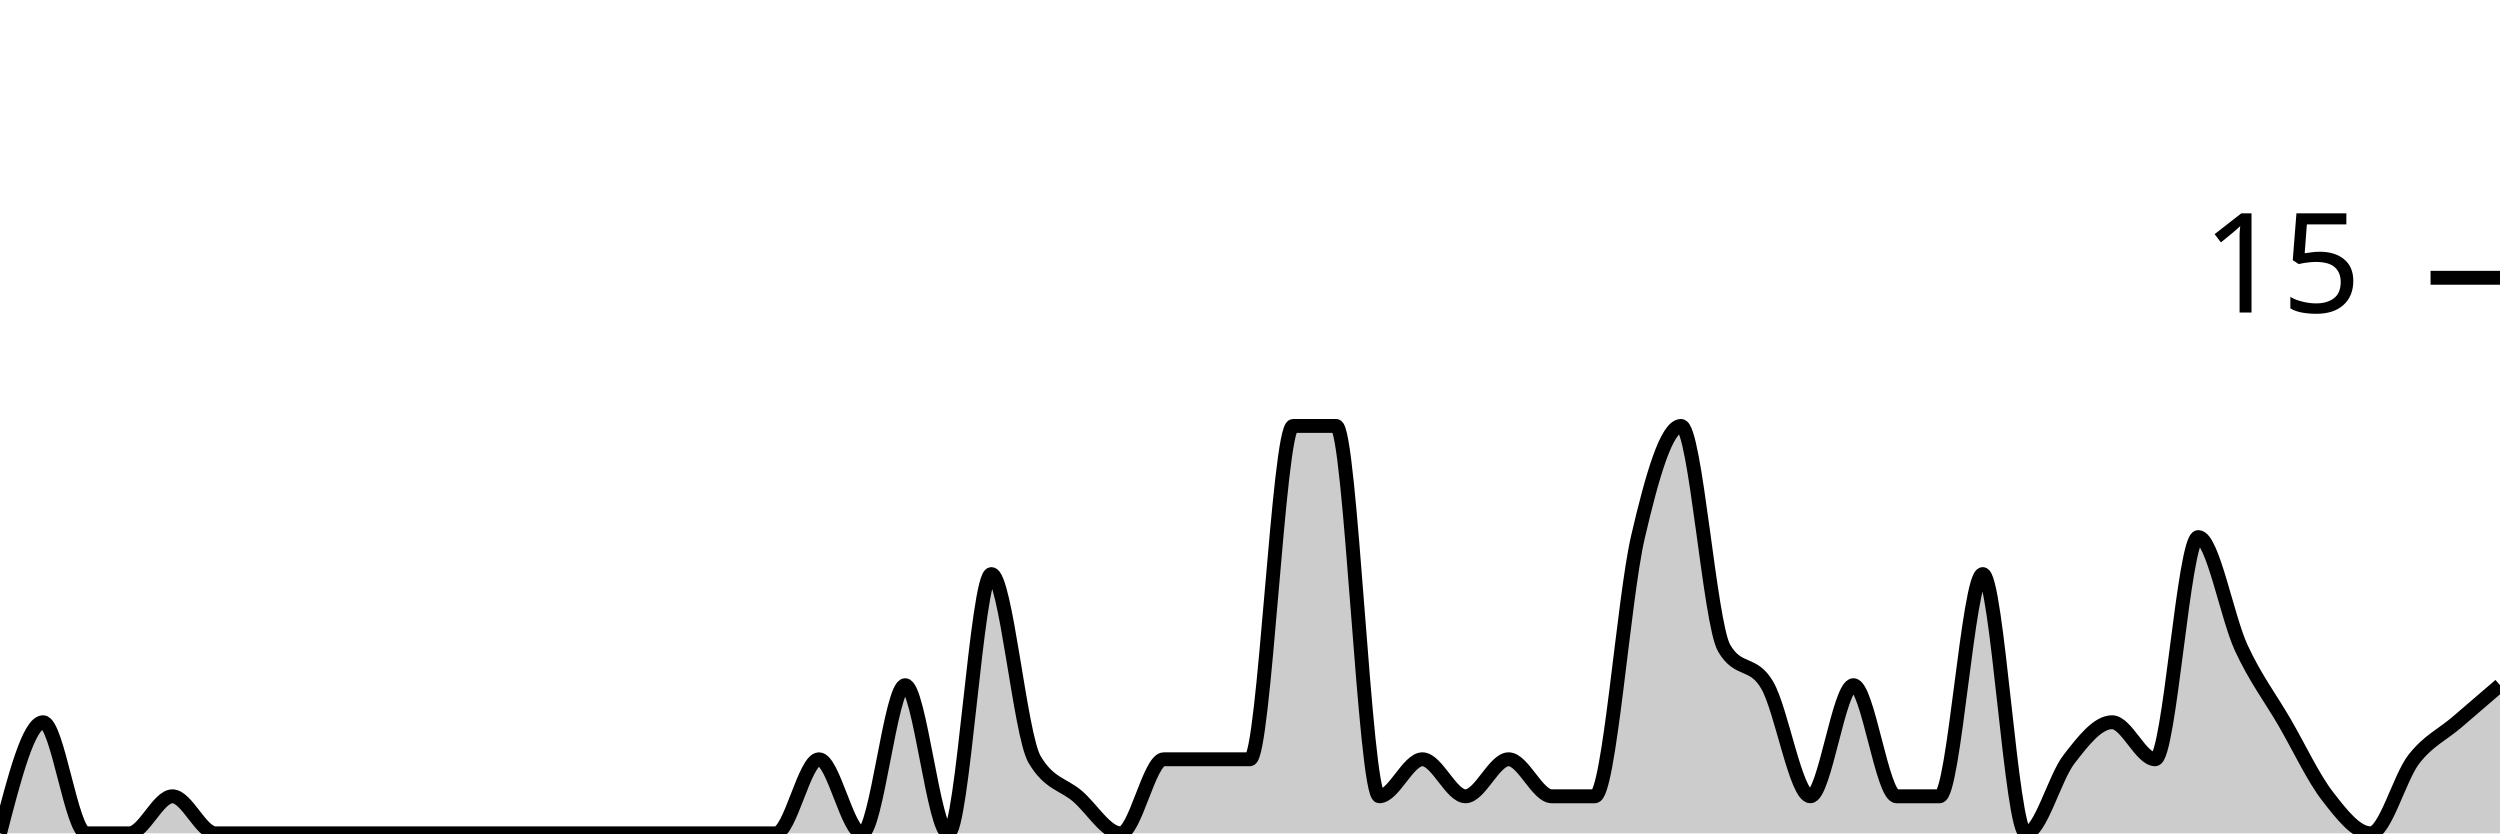
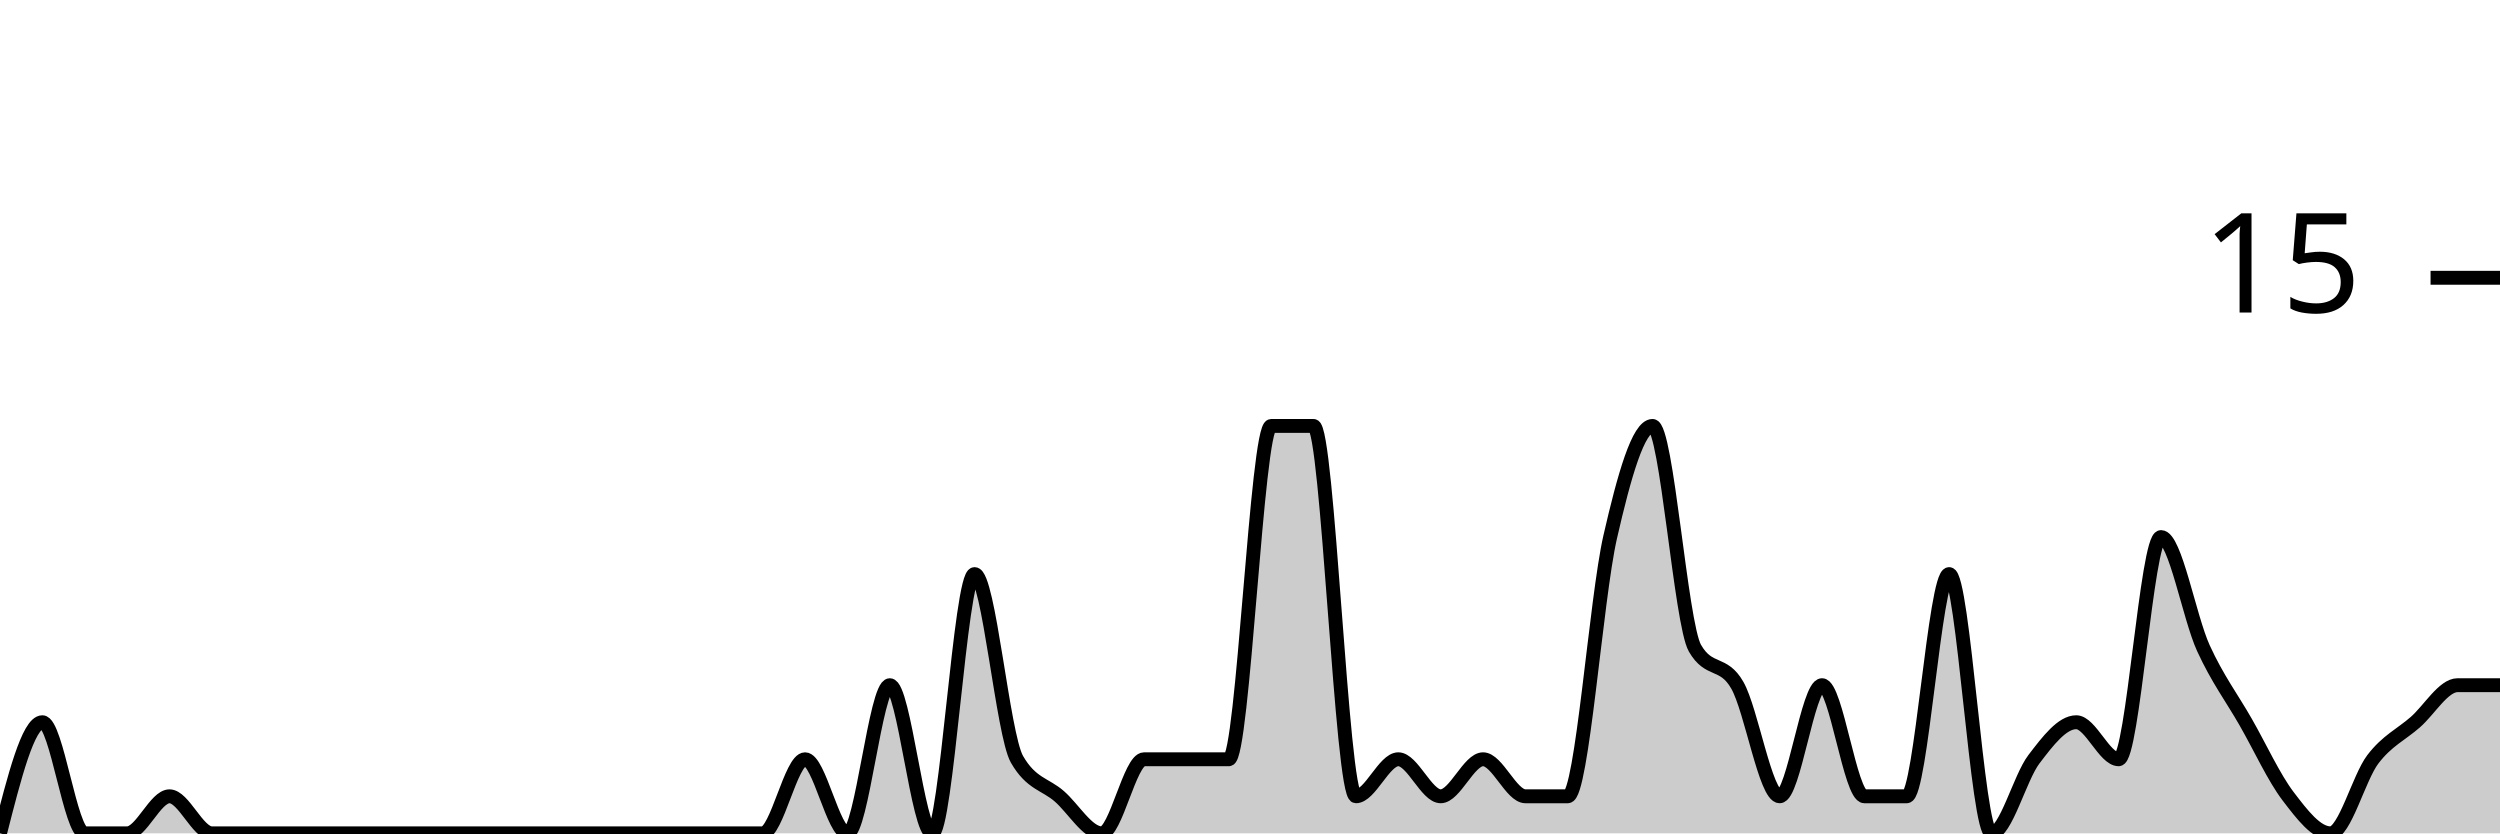
<svg xmlns="http://www.w3.org/2000/svg" viewBox="0 0 180 60">
  <g transform="translate(0,20)">
-     <path class="area" fill="rgba(0, 0, 0, 0.2)" d="M0,40C1.034,36,2.069,32,3.103,32C4.138,32,5.172,40,6.207,40C7.241,40,8.276,40,9.31,40C10.345,40,11.379,37.333,12.414,37.333C13.448,37.333,14.483,40,15.517,40C16.552,40,17.586,40,18.621,40C19.655,40,20.69,40,21.724,40C22.759,40,23.793,40,24.828,40C25.862,40,26.897,40,27.931,40C28.966,40,30,40,31.034,40C32.069,40,33.103,40,34.138,40C35.172,40,36.207,40,37.241,40C38.276,40,39.31,40,40.345,40C41.379,40,42.414,40,43.448,40C44.483,40,45.517,40,46.552,40C47.586,40,48.621,40,49.655,40C50.69,40,51.724,40,52.759,40C53.793,40,54.828,40,55.862,40C56.897,40,57.931,34.667,58.966,34.667C60,34.667,61.034,40,62.069,40C63.103,40,64.138,29.333,65.172,29.333C66.207,29.333,67.241,40,68.276,40C69.31,40,70.345,21.333,71.379,21.333C72.414,21.333,73.448,32.889,74.483,34.667C75.517,36.444,76.552,36.444,77.586,37.333C78.621,38.222,79.655,40,80.69,40C81.724,40,82.759,34.667,83.793,34.667C84.828,34.667,85.862,34.667,86.897,34.667C87.931,34.667,88.966,34.667,90,34.667C91.034,34.667,92.069,10.667,93.103,10.667C94.138,10.667,95.172,10.667,96.207,10.667C97.241,10.667,98.276,37.333,99.31,37.333C100.345,37.333,101.379,34.667,102.414,34.667C103.448,34.667,104.483,37.333,105.517,37.333C106.552,37.333,107.586,34.667,108.621,34.667C109.655,34.667,110.69,37.333,111.724,37.333C112.759,37.333,113.793,37.333,114.828,37.333C115.862,37.333,116.897,23.111,117.931,18.667C118.966,14.222,120,10.667,121.034,10.667C122.069,10.667,123.103,24.889,124.138,26.667C125.172,28.444,126.207,27.556,127.241,29.333C128.276,31.111,129.31,37.333,130.345,37.333C131.379,37.333,132.414,29.333,133.448,29.333C134.483,29.333,135.517,37.333,136.552,37.333C137.586,37.333,138.621,37.333,139.655,37.333C140.69,37.333,141.724,21.333,142.759,21.333C143.793,21.333,144.828,40,145.862,40C146.897,40,147.931,36,148.966,34.667C150,33.333,151.034,32,152.069,32C153.103,32,154.138,34.667,155.172,34.667C156.207,34.667,157.241,18.667,158.276,18.667C159.31,18.667,160.345,24.444,161.379,26.667C162.414,28.889,163.448,30.222,164.483,32C165.517,33.778,166.552,36,167.586,37.333C168.621,38.667,169.655,40,170.69,40C171.724,40,172.759,36,173.793,34.667C174.828,33.333,175.862,32.889,176.897,32C177.931,31.111,178.966,30.222,180,29.333L180,40C178.966,40,177.931,40,176.897,40C175.862,40,174.828,40,173.793,40C172.759,40,171.724,40,170.69,40C169.655,40,168.621,40,167.586,40C166.552,40,165.517,40,164.483,40C163.448,40,162.414,40,161.379,40C160.345,40,159.31,40,158.276,40C157.241,40,156.207,40,155.172,40C154.138,40,153.103,40,152.069,40C151.034,40,150,40,148.966,40C147.931,40,146.897,40,145.862,40C144.828,40,143.793,40,142.759,40C141.724,40,140.69,40,139.655,40C138.621,40,137.586,40,136.552,40C135.517,40,134.483,40,133.448,40C132.414,40,131.379,40,130.345,40C129.31,40,128.276,40,127.241,40C126.207,40,125.172,40,124.138,40C123.103,40,122.069,40,121.034,40C120,40,118.966,40,117.931,40C116.897,40,115.862,40,114.828,40C113.793,40,112.759,40,111.724,40C110.69,40,109.655,40,108.621,40C107.586,40,106.552,40,105.517,40C104.483,40,103.448,40,102.414,40C101.379,40,100.345,40,99.31,40C98.276,40,97.241,40,96.207,40C95.172,40,94.138,40,93.103,40C92.069,40,91.034,40,90,40C88.966,40,87.931,40,86.897,40C85.862,40,84.828,40,83.793,40C82.759,40,81.724,40,80.69,40C79.655,40,78.621,40,77.586,40C76.552,40,75.517,40,74.483,40C73.448,40,72.414,40,71.379,40C70.345,40,69.31,40,68.276,40C67.241,40,66.207,40,65.172,40C64.138,40,63.103,40,62.069,40C61.034,40,60,40,58.966,40C57.931,40,56.897,40,55.862,40C54.828,40,53.793,40,52.759,40C51.724,40,50.69,40,49.655,40C48.621,40,47.586,40,46.552,40C45.517,40,44.483,40,43.448,40C42.414,40,41.379,40,40.345,40C39.31,40,38.276,40,37.241,40C36.207,40,35.172,40,34.138,40C33.103,40,32.069,40,31.034,40C30,40,28.966,40,27.931,40C26.897,40,25.862,40,24.828,40C23.793,40,22.759,40,21.724,40C20.69,40,19.655,40,18.621,40C17.586,40,16.552,40,15.517,40C14.483,40,13.448,40,12.414,40C11.379,40,10.345,40,9.31,40C8.276,40,7.241,40,6.207,40C5.172,40,4.138,40,3.103,40C2.069,40,1.034,40,0,40Z" />
-     <path class="line" stroke="black" fill="none" d="M0,40C1.034,36,2.069,32,3.103,32C4.138,32,5.172,40,6.207,40C7.241,40,8.276,40,9.31,40C10.345,40,11.379,37.333,12.414,37.333C13.448,37.333,14.483,40,15.517,40C16.552,40,17.586,40,18.621,40C19.655,40,20.69,40,21.724,40C22.759,40,23.793,40,24.828,40C25.862,40,26.897,40,27.931,40C28.966,40,30,40,31.034,40C32.069,40,33.103,40,34.138,40C35.172,40,36.207,40,37.241,40C38.276,40,39.31,40,40.345,40C41.379,40,42.414,40,43.448,40C44.483,40,45.517,40,46.552,40C47.586,40,48.621,40,49.655,40C50.69,40,51.724,40,52.759,40C53.793,40,54.828,40,55.862,40C56.897,40,57.931,34.667,58.966,34.667C60,34.667,61.034,40,62.069,40C63.103,40,64.138,29.333,65.172,29.333C66.207,29.333,67.241,40,68.276,40C69.31,40,70.345,21.333,71.379,21.333C72.414,21.333,73.448,32.889,74.483,34.667C75.517,36.444,76.552,36.444,77.586,37.333C78.621,38.222,79.655,40,80.69,40C81.724,40,82.759,34.667,83.793,34.667C84.828,34.667,85.862,34.667,86.897,34.667C87.931,34.667,88.966,34.667,90,34.667C91.034,34.667,92.069,10.667,93.103,10.667C94.138,10.667,95.172,10.667,96.207,10.667C97.241,10.667,98.276,37.333,99.31,37.333C100.345,37.333,101.379,34.667,102.414,34.667C103.448,34.667,104.483,37.333,105.517,37.333C106.552,37.333,107.586,34.667,108.621,34.667C109.655,34.667,110.69,37.333,111.724,37.333C112.759,37.333,113.793,37.333,114.828,37.333C115.862,37.333,116.897,23.111,117.931,18.667C118.966,14.222,120,10.667,121.034,10.667C122.069,10.667,123.103,24.889,124.138,26.667C125.172,28.444,126.207,27.556,127.241,29.333C128.276,31.111,129.31,37.333,130.345,37.333C131.379,37.333,132.414,29.333,133.448,29.333C134.483,29.333,135.517,37.333,136.552,37.333C137.586,37.333,138.621,37.333,139.655,37.333C140.69,37.333,141.724,21.333,142.759,21.333C143.793,21.333,144.828,40,145.862,40C146.897,40,147.931,36,148.966,34.667C150,33.333,151.034,32,152.069,32C153.103,32,154.138,34.667,155.172,34.667C156.207,34.667,157.241,18.667,158.276,18.667C159.31,18.667,160.345,24.444,161.379,26.667C162.414,28.889,163.448,30.222,164.483,32C165.517,33.778,166.552,36,167.586,37.333C168.621,38.667,169.655,40,170.69,40C171.724,40,172.759,36,173.793,34.667C174.828,33.333,175.862,32.889,176.897,32C177.931,31.111,178.966,30.222,180,29.333" />
+     <path class="area" fill="rgba(0, 0, 0, 0.2)" d="M0,40C1.017,36,2.034,32,3.051,32C4.068,32,5.085,40,6.102,40C7.119,40,8.136,40,9.153,40C10.169,40,11.186,37.333,12.203,37.333C13.22,37.333,14.237,40,15.254,40C16.271,40,17.288,40,18.305,40C19.322,40,20.339,40,21.356,40C22.373,40,23.39,40,24.407,40C25.424,40,26.441,40,27.458,40C28.475,40,29.492,40,30.508,40C31.525,40,32.542,40,33.559,40C34.576,40,35.593,40,36.61,40C37.627,40,38.644,40,39.661,40C40.678,40,41.695,40,42.712,40C43.729,40,44.746,40,45.763,40C46.78,40,47.797,40,48.814,40C49.831,40,50.847,40,51.864,40C52.881,40,53.898,40,54.915,40C55.932,40,56.949,34.667,57.966,34.667C58.983,34.667,60,40,61.017,40C62.034,40,63.051,29.333,64.068,29.333C65.085,29.333,66.102,40,67.119,40C68.136,40,69.153,21.333,70.169,21.333C71.186,21.333,72.203,32.889,73.22,34.667C74.237,36.444,75.254,36.444,76.271,37.333C77.288,38.222,78.305,40,79.322,40C80.339,40,81.356,34.667,82.373,34.667C83.39,34.667,84.407,34.667,85.424,34.667C86.441,34.667,87.458,34.667,88.475,34.667C89.492,34.667,90.508,10.667,91.525,10.667C92.542,10.667,93.559,10.667,94.576,10.667C95.593,10.667,96.61,37.333,97.627,37.333C98.644,37.333,99.661,34.667,100.678,34.667C101.695,34.667,102.712,37.333,103.729,37.333C104.746,37.333,105.763,34.667,106.78,34.667C107.797,34.667,108.814,37.333,109.831,37.333C110.847,37.333,111.864,37.333,112.881,37.333C113.898,37.333,114.915,23.111,115.932,18.667C116.949,14.222,117.966,10.667,118.983,10.667C120,10.667,121.017,24.889,122.034,26.667C123.051,28.444,124.068,27.556,125.085,29.333C126.102,31.111,127.119,37.333,128.136,37.333C129.153,37.333,130.169,29.333,131.186,29.333C132.203,29.333,133.22,37.333,134.237,37.333C135.254,37.333,136.271,37.333,137.288,37.333C138.305,37.333,139.322,21.333,140.339,21.333C141.356,21.333,142.373,40,143.39,40C144.407,40,145.424,36,146.441,34.667C147.458,33.333,148.475,32,149.492,32C150.508,32,151.525,34.667,152.542,34.667C153.559,34.667,154.576,18.667,155.593,18.667C156.61,18.667,157.627,24.444,158.644,26.667C159.661,28.889,160.678,30.222,161.695,32C162.712,33.778,163.729,36,164.746,37.333C165.763,38.667,166.78,40,167.797,40C168.814,40,169.831,36,170.847,34.667C171.864,33.333,172.881,32.889,173.898,32C174.915,31.111,175.932,29.333,176.949,29.333C177.966,29.333,178.983,29.333,180,29.333L180,40C178.983,40,177.966,40,176.949,40C175.932,40,174.915,40,173.898,40C172.881,40,171.864,40,170.847,40C169.831,40,168.814,40,167.797,40C166.78,40,165.763,40,164.746,40C163.729,40,162.712,40,161.695,40C160.678,40,159.661,40,158.644,40C157.627,40,156.61,40,155.593,40C154.576,40,153.559,40,152.542,40C151.525,40,150.508,40,149.492,40C148.475,40,147.458,40,146.441,40C145.424,40,144.407,40,143.39,40C142.373,40,141.356,40,140.339,40C139.322,40,138.305,40,137.288,40C136.271,40,135.254,40,134.237,40C133.22,40,132.203,40,131.186,40C130.169,40,129.153,40,128.136,40C127.119,40,126.102,40,125.085,40C124.068,40,123.051,40,122.034,40C121.017,40,120,40,118.983,40C117.966,40,116.949,40,115.932,40C114.915,40,113.898,40,112.881,40C111.864,40,110.847,40,109.831,40C108.814,40,107.797,40,106.78,40C105.763,40,104.746,40,103.729,40C102.712,40,101.695,40,100.678,40C99.661,40,98.644,40,97.627,40C96.61,40,95.593,40,94.576,40C93.559,40,92.542,40,91.525,40C90.508,40,89.492,40,88.475,40C87.458,40,86.441,40,85.424,40C84.407,40,83.39,40,82.373,40C81.356,40,80.339,40,79.322,40C78.305,40,77.288,40,76.271,40C75.254,40,74.237,40,73.22,40C72.203,40,71.186,40,70.169,40C69.153,40,68.136,40,67.119,40C66.102,40,65.085,40,64.068,40C63.051,40,62.034,40,61.017,40C60,40,58.983,40,57.966,40C56.949,40,55.932,40,54.915,40C53.898,40,52.881,40,51.864,40C50.847,40,49.831,40,48.814,40C47.797,40,46.78,40,45.763,40C44.746,40,43.729,40,42.712,40C41.695,40,40.678,40,39.661,40C38.644,40,37.627,40,36.61,40C35.593,40,34.576,40,33.559,40C32.542,40,31.525,40,30.508,40C29.492,40,28.475,40,27.458,40C26.441,40,25.424,40,24.407,40C23.39,40,22.373,40,21.356,40C20.339,40,19.322,40,18.305,40C17.288,40,16.271,40,15.254,40C14.237,40,13.22,40,12.203,40C11.186,40,10.169,40,9.153,40C8.136,40,7.119,40,6.102,40C5.085,40,4.068,40,3.051,40C2.034,40,1.017,40,0,40Z" />
+     <path class="line" stroke="black" fill="none" d="M0,40C1.017,36,2.034,32,3.051,32C4.068,32,5.085,40,6.102,40C7.119,40,8.136,40,9.153,40C10.169,40,11.186,37.333,12.203,37.333C13.22,37.333,14.237,40,15.254,40C16.271,40,17.288,40,18.305,40C19.322,40,20.339,40,21.356,40C22.373,40,23.39,40,24.407,40C25.424,40,26.441,40,27.458,40C28.475,40,29.492,40,30.508,40C31.525,40,32.542,40,33.559,40C34.576,40,35.593,40,36.61,40C37.627,40,38.644,40,39.661,40C40.678,40,41.695,40,42.712,40C43.729,40,44.746,40,45.763,40C46.78,40,47.797,40,48.814,40C49.831,40,50.847,40,51.864,40C52.881,40,53.898,40,54.915,40C55.932,40,56.949,34.667,57.966,34.667C58.983,34.667,60,40,61.017,40C62.034,40,63.051,29.333,64.068,29.333C65.085,29.333,66.102,40,67.119,40C68.136,40,69.153,21.333,70.169,21.333C71.186,21.333,72.203,32.889,73.22,34.667C74.237,36.444,75.254,36.444,76.271,37.333C77.288,38.222,78.305,40,79.322,40C80.339,40,81.356,34.667,82.373,34.667C83.39,34.667,84.407,34.667,85.424,34.667C86.441,34.667,87.458,34.667,88.475,34.667C89.492,34.667,90.508,10.667,91.525,10.667C92.542,10.667,93.559,10.667,94.576,10.667C95.593,10.667,96.61,37.333,97.627,37.333C98.644,37.333,99.661,34.667,100.678,34.667C101.695,34.667,102.712,37.333,103.729,37.333C104.746,37.333,105.763,34.667,106.78,34.667C107.797,34.667,108.814,37.333,109.831,37.333C110.847,37.333,111.864,37.333,112.881,37.333C113.898,37.333,114.915,23.111,115.932,18.667C116.949,14.222,117.966,10.667,118.983,10.667C120,10.667,121.017,24.889,122.034,26.667C123.051,28.444,124.068,27.556,125.085,29.333C126.102,31.111,127.119,37.333,128.136,37.333C129.153,37.333,130.169,29.333,131.186,29.333C132.203,29.333,133.22,37.333,134.237,37.333C135.254,37.333,136.271,37.333,137.288,37.333C138.305,37.333,139.322,21.333,140.339,21.333C141.356,21.333,142.373,40,143.39,40C144.407,40,145.424,36,146.441,34.667C147.458,33.333,148.475,32,149.492,32C150.508,32,151.525,34.667,152.542,34.667C153.559,34.667,154.576,18.667,155.593,18.667C156.61,18.667,157.627,24.444,158.644,26.667C159.661,28.889,160.678,30.222,161.695,32C162.712,33.778,163.729,36,164.746,37.333C165.763,38.667,166.78,40,167.797,40C168.814,40,169.831,36,170.847,34.667C171.864,33.333,172.881,32.889,173.898,32C174.915,31.111,175.932,29.333,176.949,29.333C177.966,29.333,178.983,29.333,180,29.333" />
    <path class="axis-ceiling" stroke-width="1" stroke="black" fill="none" d="M175,0L180,0" />
    <text class="axis-ceiling-label" font-family="sans-serif" text-anchor="end" font-size="10px" x="170" y="2.5">15</text>
  </g>
</svg>
